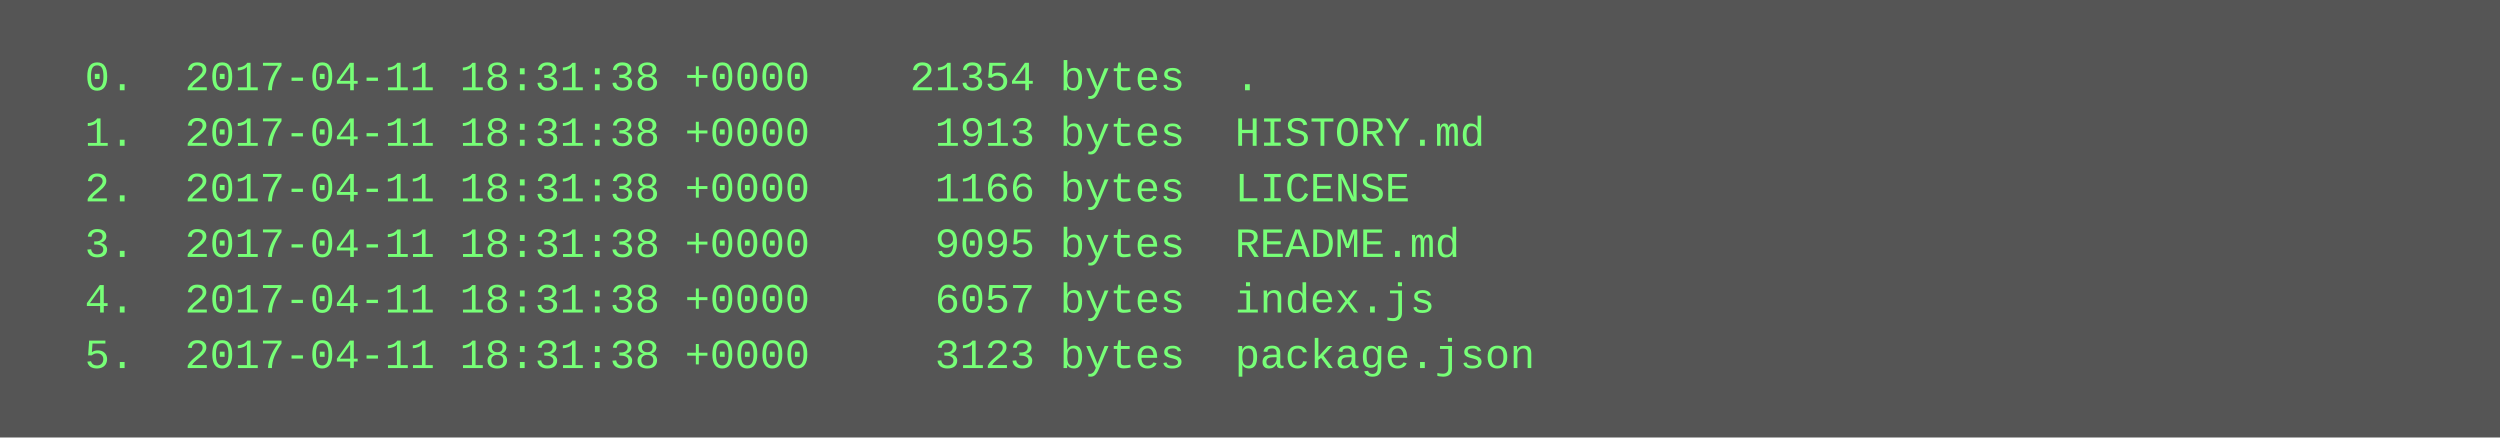
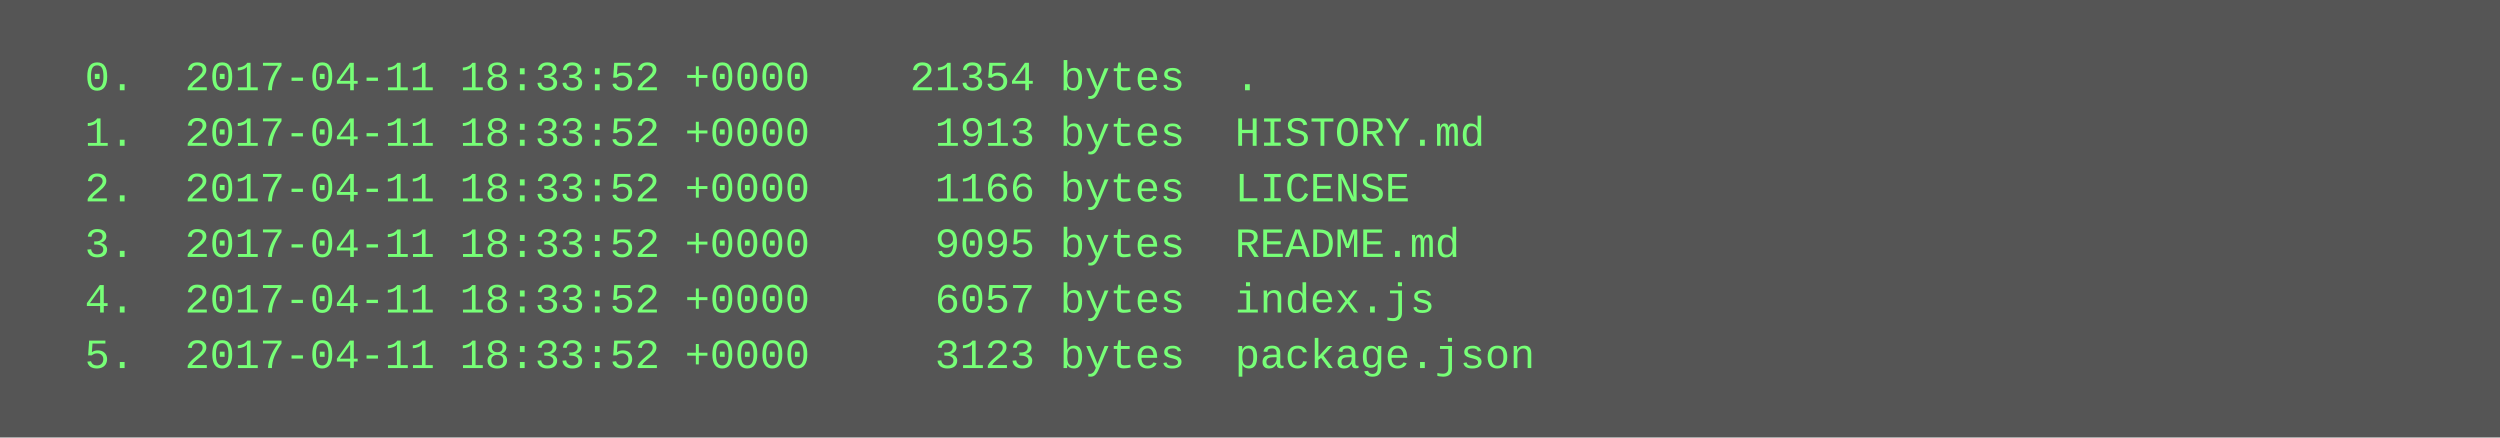
<svg xmlns="http://www.w3.org/2000/svg" height="126" width="720">
  <rect height="126" fill="#555" width="720" />
  <text fill="#7f7" font-family="Courier New" font-size="12" xml:space="preserve">
-     <tspan x="10" y="26">  0.  2017-04-11 18:31:38 +0000    21354 bytes  .</tspan>
-     <tspan x="10" y="42">  1.  2017-04-11 18:31:38 +0000     1913 bytes  HISTORY.md</tspan>
-     <tspan x="10" y="58">  2.  2017-04-11 18:31:38 +0000     1166 bytes  LICENSE</tspan>
-     <tspan x="10" y="74">  3.  2017-04-11 18:31:38 +0000     9095 bytes  README.md</tspan>
-     <tspan x="10" y="90">  4.  2017-04-11 18:31:38 +0000     6057 bytes  index.js</tspan>
-     <tspan x="10" y="106">  5.  2017-04-11 18:31:38 +0000     3123 bytes  package.json</tspan>
+     <tspan x="10" y="26">  0.  2017-04-11 18:33:52 +0000    21354 bytes  .</tspan>
+     <tspan x="10" y="42">  1.  2017-04-11 18:33:52 +0000     1913 bytes  HISTORY.md</tspan>
+     <tspan x="10" y="58">  2.  2017-04-11 18:33:52 +0000     1166 bytes  LICENSE</tspan>
+     <tspan x="10" y="74">  3.  2017-04-11 18:33:52 +0000     9095 bytes  README.md</tspan>
+     <tspan x="10" y="90">  4.  2017-04-11 18:33:52 +0000     6057 bytes  index.js</tspan>
+     <tspan x="10" y="106">  5.  2017-04-11 18:33:52 +0000     3123 bytes  package.json</tspan>
  </text>
</svg>
